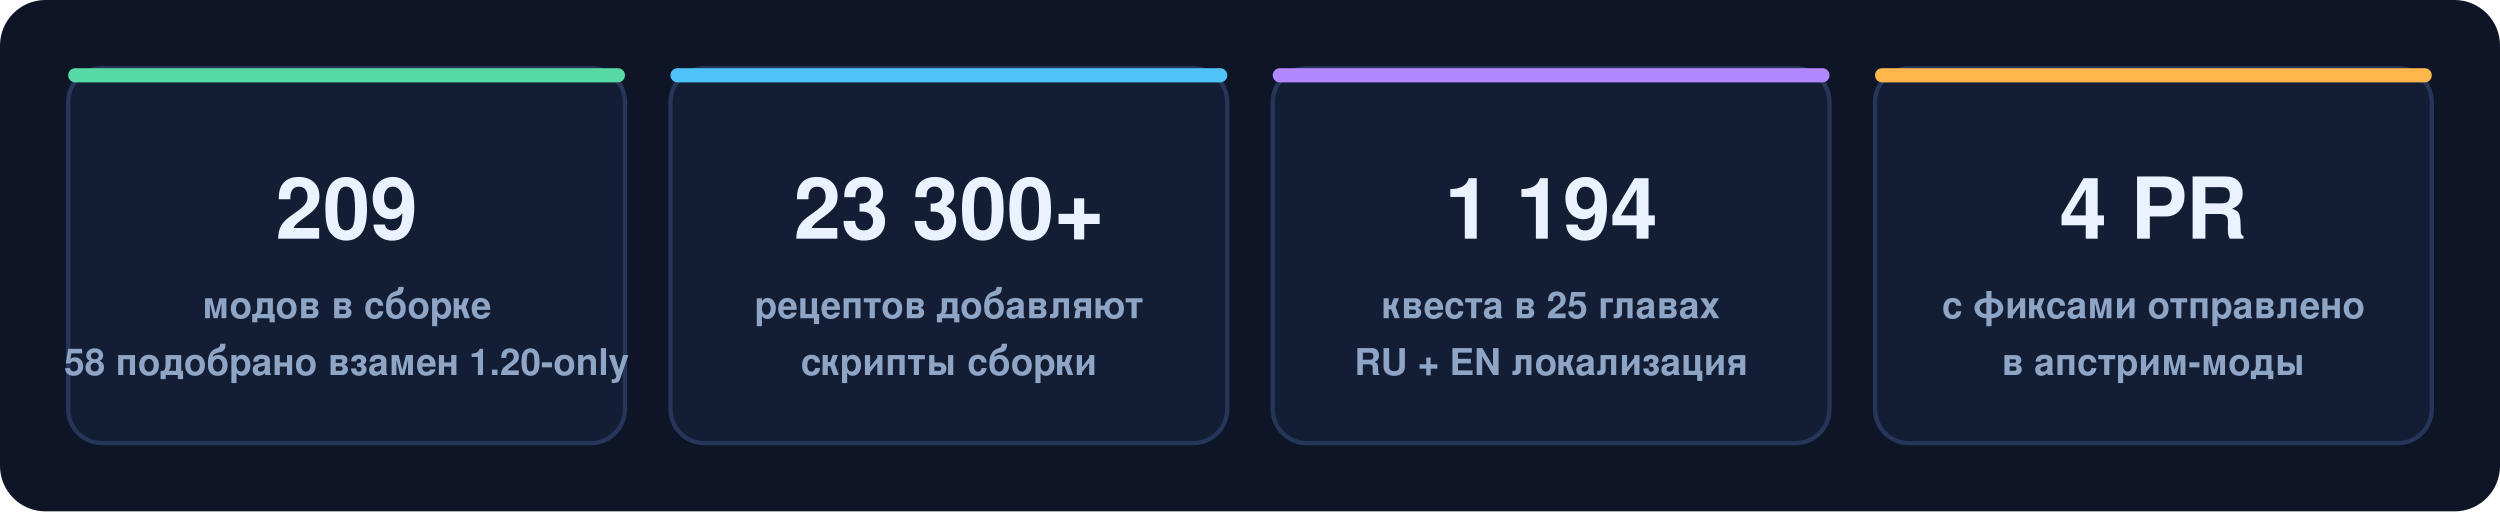
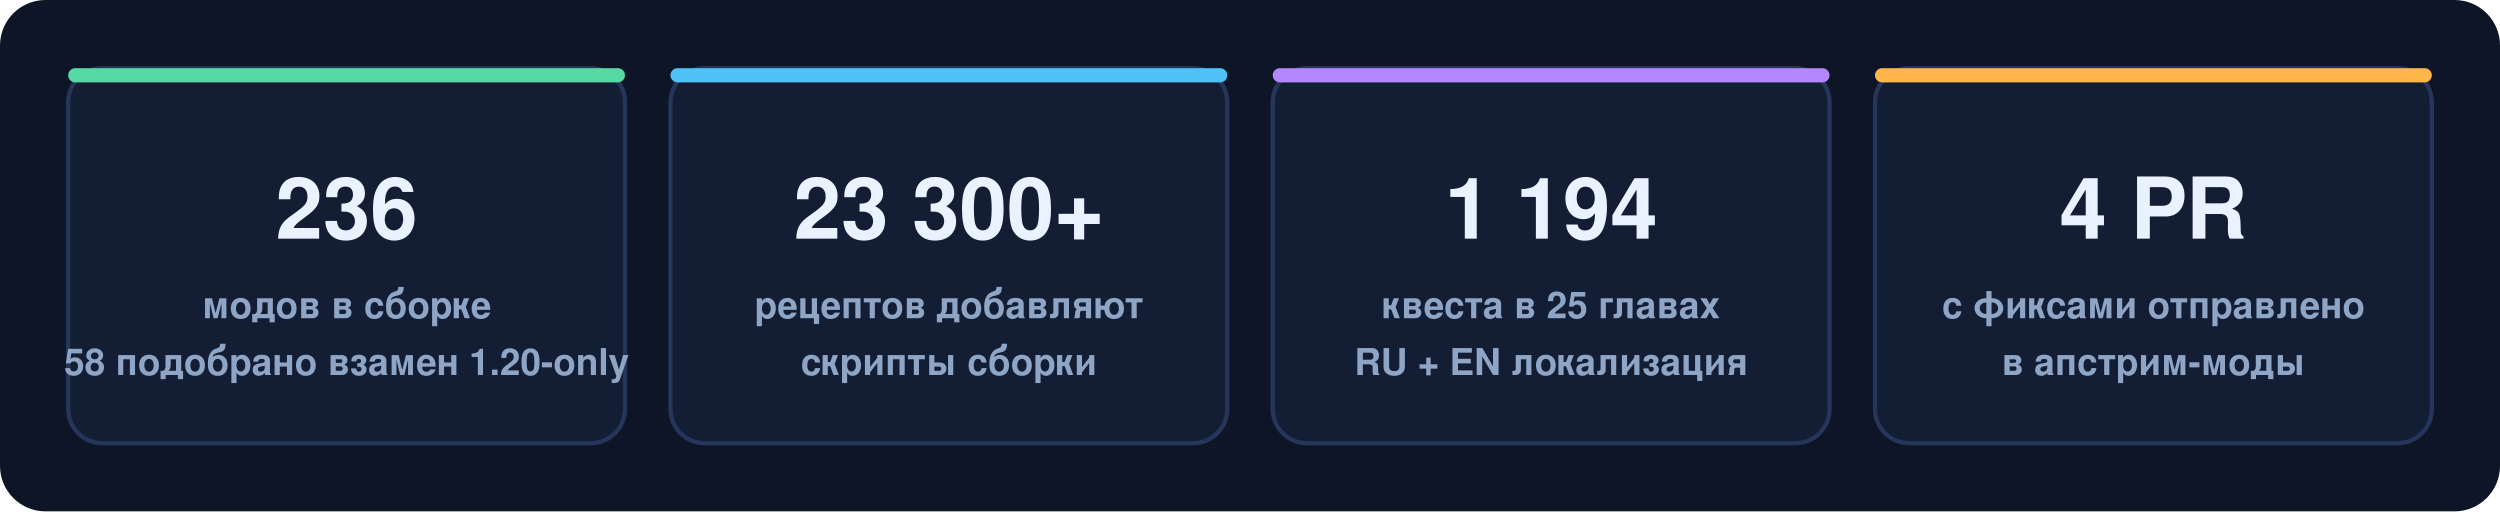
<svg xmlns="http://www.w3.org/2000/svg" width="880" height="180" viewBox="0 0 880 180" role="img" aria-label="Pack stats">
  <defs>
    <style>
      .card { fill: #131e35; stroke: #26365a; stroke-width: 1.5; }
      .num { font: 800 30px 'Segoe UI', Ubuntu, Helvetica, Arial, sans-serif; fill: #eaf2ff; }
      .cap { font: 600 13px 'Segoe UI', Ubuntu, Helvetica, Arial, sans-serif; fill: #8fa5c6; }
      .accent-a { fill: #57d9a3; } .accent-b { fill: #4fc3f7; } .accent-c { fill: #b388ff; } .accent-d { fill: #ffb74d; }
    </style>
  </defs>
  <rect width="880" height="180" rx="16" fill="#0d1526" />
  <g>
    <rect x="24" y="24" width="196" height="132" rx="12" class="card" />
    <rect x="24" y="24" width="196" height="5" rx="2.5" class="accent-a" />
-     <text x="122" y="84" text-anchor="middle" class="num">209</text>
+     <text x="122" y="84" text-anchor="middle" class="num">236</text>
    <text x="122" y="112" text-anchor="middle" class="cap">модов в сборке</text>
    <text x="122" y="132" text-anchor="middle" class="cap">58 подобрано взамен 1.20-only</text>
  </g>
  <g>
    <rect x="236" y="24" width="196" height="132" rx="12" class="card" />
    <rect x="236" y="24" width="196" height="5" rx="2.5" class="accent-b" />
    <text x="334" y="84" text-anchor="middle" class="num">23 300+</text>
    <text x="334" y="112" text-anchor="middle" class="cap">рецептов добавляют</text>
    <text x="334" y="132" text-anchor="middle" class="cap">скрипты сборки</text>
  </g>
  <g>
    <rect x="448" y="24" width="196" height="132" rx="12" class="card" />
    <rect x="448" y="24" width="196" height="5" rx="2.5" class="accent-c" />
    <text x="546" y="84" text-anchor="middle" class="num">1 194</text>
    <text x="546" y="112" text-anchor="middle" class="cap">квеста в 25 главах</text>
    <text x="546" y="132" text-anchor="middle" class="cap">RU + EN локализация</text>
  </g>
  <g>
    <rect x="660" y="24" width="196" height="132" rx="12" class="card" />
    <rect x="660" y="24" width="196" height="5" rx="2.5" class="accent-d" />
    <text x="758" y="84" text-anchor="middle" class="num">4 PR</text>
    <text x="758" y="112" text-anchor="middle" class="cap">с фиксами отправлено</text>
    <text x="758" y="132" text-anchor="middle" class="cap">в апстрим-моды</text>
  </g>
</svg>
